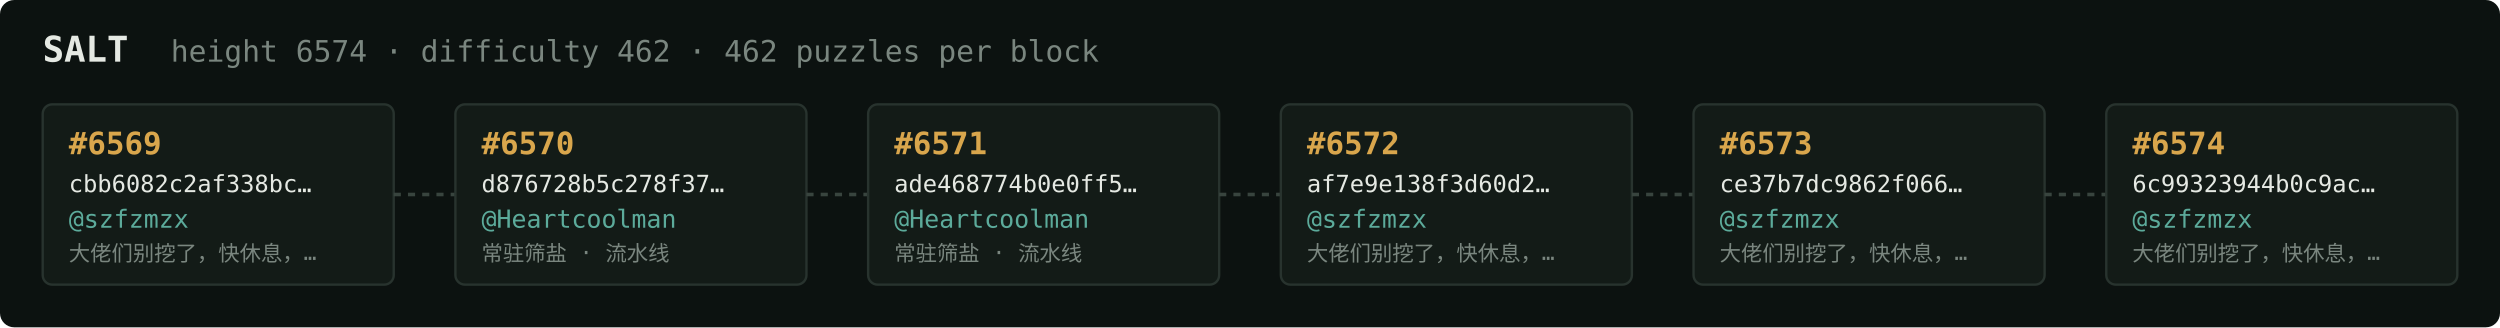
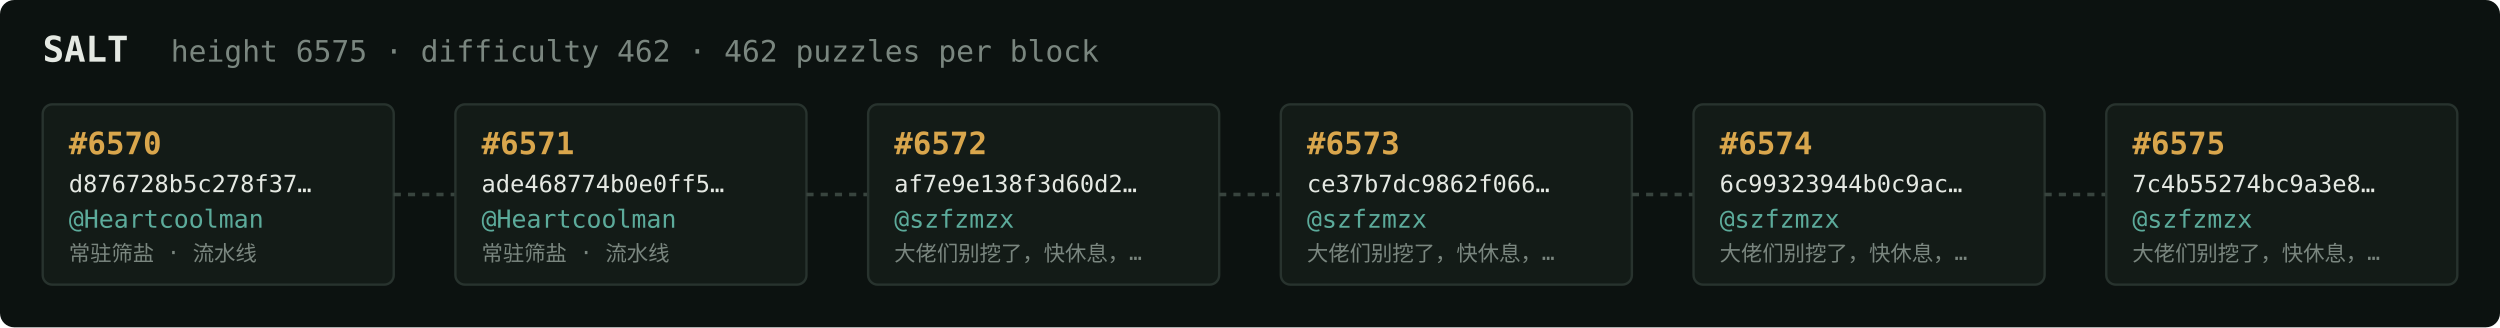
<svg xmlns="http://www.w3.org/2000/svg" width="1054" height="138" viewBox="0 0 1054 138" font-family="ui-monospace,SFMono-Regular,Menlo,monospace">
  <rect fill="#0c1210" width="1054" height="138" rx="6" />
  <text x="18" y="26" fill="#e5e9e3" font-size="15" font-weight="700">SALT</text>
-   <text x="72" y="26" fill="#7a867f" font-size="12.5">height 6574 · difficulty 462 · 462 puzzles per block</text>
+   <text x="72" y="26" fill="#7a867f" font-size="12.5">height 6575 · difficulty 462 · 462 puzzles per block</text>
  <rect x="18" y="44" width="148" height="76" rx="4" fill="#131b17" stroke="#28332e" stroke-width="1" />
-   <text x="29" y="65" fill="#d9a64c" font-size="13" font-weight="700">#6569</text>
-   <text x="29" y="81" fill="#e5e9e3" font-size="10">cbb6082c2af338bc…</text>
-   <text x="29" y="96" fill="#5cab9b" font-size="10.5">@szfzmzx</text>
-   <text x="29" y="110" fill="#7a867f" font-size="9">大佬们别挖了，快休息，…</text>
+   <text x="29" y="65" fill="#d9a64c" font-size="13" font-weight="700">#6570</text>
+   <text x="29" y="81" fill="#e5e9e3" font-size="10">d876728b5c278f37…</text>
+   <text x="29" y="96" fill="#5cab9b" font-size="10.5">@Heartcoolman</text>
+   <text x="29" y="110" fill="#7a867f" font-size="9">常驻筛盐 · 流水线</text>
  <line x1="166" y1="82.0" x2="192" y2="82.0" stroke="#38443e" stroke-width="1.5" stroke-dasharray="3 3" />
  <rect x="192" y="44" width="148" height="76" rx="4" fill="#131b17" stroke="#28332e" stroke-width="1" />
-   <text x="203" y="65" fill="#d9a64c" font-size="13" font-weight="700">#6570</text>
-   <text x="203" y="81" fill="#e5e9e3" font-size="10">d876728b5c278f37…</text>
+   <text x="203" y="65" fill="#d9a64c" font-size="13" font-weight="700">#6571</text>
+   <text x="203" y="81" fill="#e5e9e3" font-size="10">ade468774b0e0ff5…</text>
  <text x="203" y="96" fill="#5cab9b" font-size="10.5">@Heartcoolman</text>
  <text x="203" y="110" fill="#7a867f" font-size="9">常驻筛盐 · 流水线</text>
  <line x1="340" y1="82.0" x2="366" y2="82.0" stroke="#38443e" stroke-width="1.5" stroke-dasharray="3 3" />
  <rect x="366" y="44" width="148" height="76" rx="4" fill="#131b17" stroke="#28332e" stroke-width="1" />
-   <text x="377" y="65" fill="#d9a64c" font-size="13" font-weight="700">#6571</text>
-   <text x="377" y="81" fill="#e5e9e3" font-size="10">ade468774b0e0ff5…</text>
-   <text x="377" y="96" fill="#5cab9b" font-size="10.5">@Heartcoolman</text>
-   <text x="377" y="110" fill="#7a867f" font-size="9">常驻筛盐 · 流水线</text>
+   <text x="377" y="65" fill="#d9a64c" font-size="13" font-weight="700">#6572</text>
+   <text x="377" y="81" fill="#e5e9e3" font-size="10">af7e9e138f3d60d2…</text>
+   <text x="377" y="96" fill="#5cab9b" font-size="10.5">@szfzmzx</text>
+   <text x="377" y="110" fill="#7a867f" font-size="9">大佬们别挖了，快休息，…</text>
  <line x1="514" y1="82.0" x2="540" y2="82.0" stroke="#38443e" stroke-width="1.5" stroke-dasharray="3 3" />
  <rect x="540" y="44" width="148" height="76" rx="4" fill="#131b17" stroke="#28332e" stroke-width="1" />
-   <text x="551" y="65" fill="#d9a64c" font-size="13" font-weight="700">#6572</text>
-   <text x="551" y="81" fill="#e5e9e3" font-size="10">af7e9e138f3d60d2…</text>
+   <text x="551" y="65" fill="#d9a64c" font-size="13" font-weight="700">#6573</text>
+   <text x="551" y="81" fill="#e5e9e3" font-size="10">ce37b7dc9862f066…</text>
  <text x="551" y="96" fill="#5cab9b" font-size="10.5">@szfzmzx</text>
  <text x="551" y="110" fill="#7a867f" font-size="9">大佬们别挖了，快休息，…</text>
  <line x1="688" y1="82.0" x2="714" y2="82.0" stroke="#38443e" stroke-width="1.5" stroke-dasharray="3 3" />
  <rect x="714" y="44" width="148" height="76" rx="4" fill="#131b17" stroke="#28332e" stroke-width="1" />
-   <text x="725" y="65" fill="#d9a64c" font-size="13" font-weight="700">#6573</text>
-   <text x="725" y="81" fill="#e5e9e3" font-size="10">ce37b7dc9862f066…</text>
+   <text x="725" y="65" fill="#d9a64c" font-size="13" font-weight="700">#6574</text>
+   <text x="725" y="81" fill="#e5e9e3" font-size="10">6c99323944b0c9ac…</text>
  <text x="725" y="96" fill="#5cab9b" font-size="10.5">@szfzmzx</text>
  <text x="725" y="110" fill="#7a867f" font-size="9">大佬们别挖了，快休息，…</text>
  <line x1="862" y1="82.0" x2="888" y2="82.0" stroke="#38443e" stroke-width="1.5" stroke-dasharray="3 3" />
  <rect x="888" y="44" width="148" height="76" rx="4" fill="#131b17" stroke="#28332e" stroke-width="1" />
-   <text x="899" y="65" fill="#d9a64c" font-size="13" font-weight="700">#6574</text>
-   <text x="899" y="81" fill="#e5e9e3" font-size="10">6c99323944b0c9ac…</text>
+   <text x="899" y="65" fill="#d9a64c" font-size="13" font-weight="700">#6575</text>
+   <text x="899" y="81" fill="#e5e9e3" font-size="10">7c4b55274bc9a3e8…</text>
  <text x="899" y="96" fill="#5cab9b" font-size="10.5">@szfzmzx</text>
  <text x="899" y="110" fill="#7a867f" font-size="9">大佬们别挖了，快休息，…</text>
</svg>
